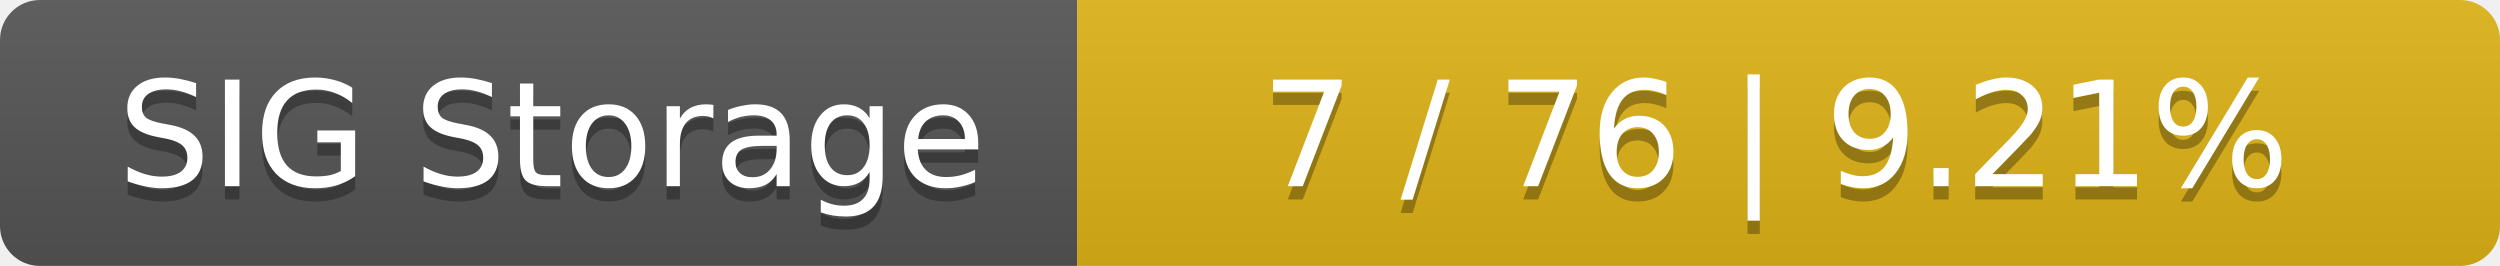
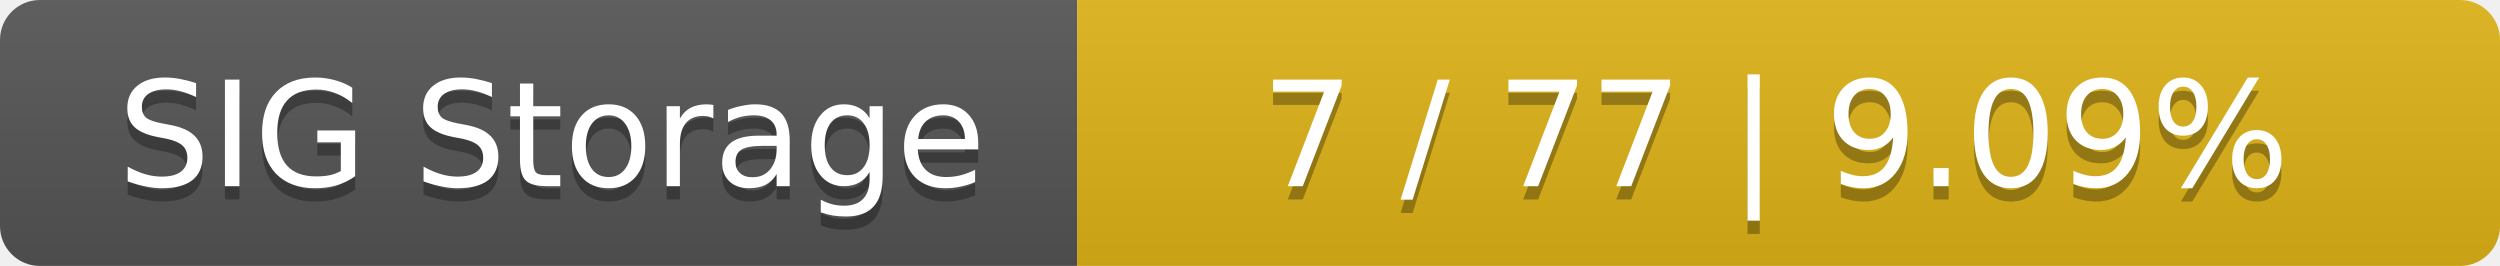
<svg xmlns="http://www.w3.org/2000/svg" width="188" height="20">
  <linearGradient id="smooth" x2="0" y2="100%">
    <stop offset="0" stop-color="#bbb" stop-opacity=".1" />
    <stop offset="1" stop-opacity=".1" />
  </linearGradient>
  <mask id="round">
    <rect width="188" height="20" rx="3" fill="#fff" />
  </mask>
  <g mask="url(#round)">
    <rect width="81" height="20" fill="#555" />
    <rect x="81" width="107" height="20" fill="#dfb317" />
    <rect width="188" height="20" fill="url(#smooth)" />
  </g>
  <g fill="#fff" text-anchor="middle" font-family="DejaVu Sans,Verdana,Geneva,sans-serif" font-size="11">
    <text x="41.5" y="15" fill="#010101" fill-opacity=".3">SIG Storage</text>
    <text x="41.5" y="14">SIG Storage</text>
-     <text x="133.5" y="15" fill="#010101" fill-opacity=".3">7 / 76    |    9.21%</text>
-     <text x="133.5" y="14">7 / 76    |    9.21%</text>
+     <text x="133.5" y="15" fill="#010101" fill-opacity=".3">7 / 77    |    9.09%</text>
+     <text x="133.5" y="14">7 / 77    |    9.09%</text>
  </g>
</svg>
